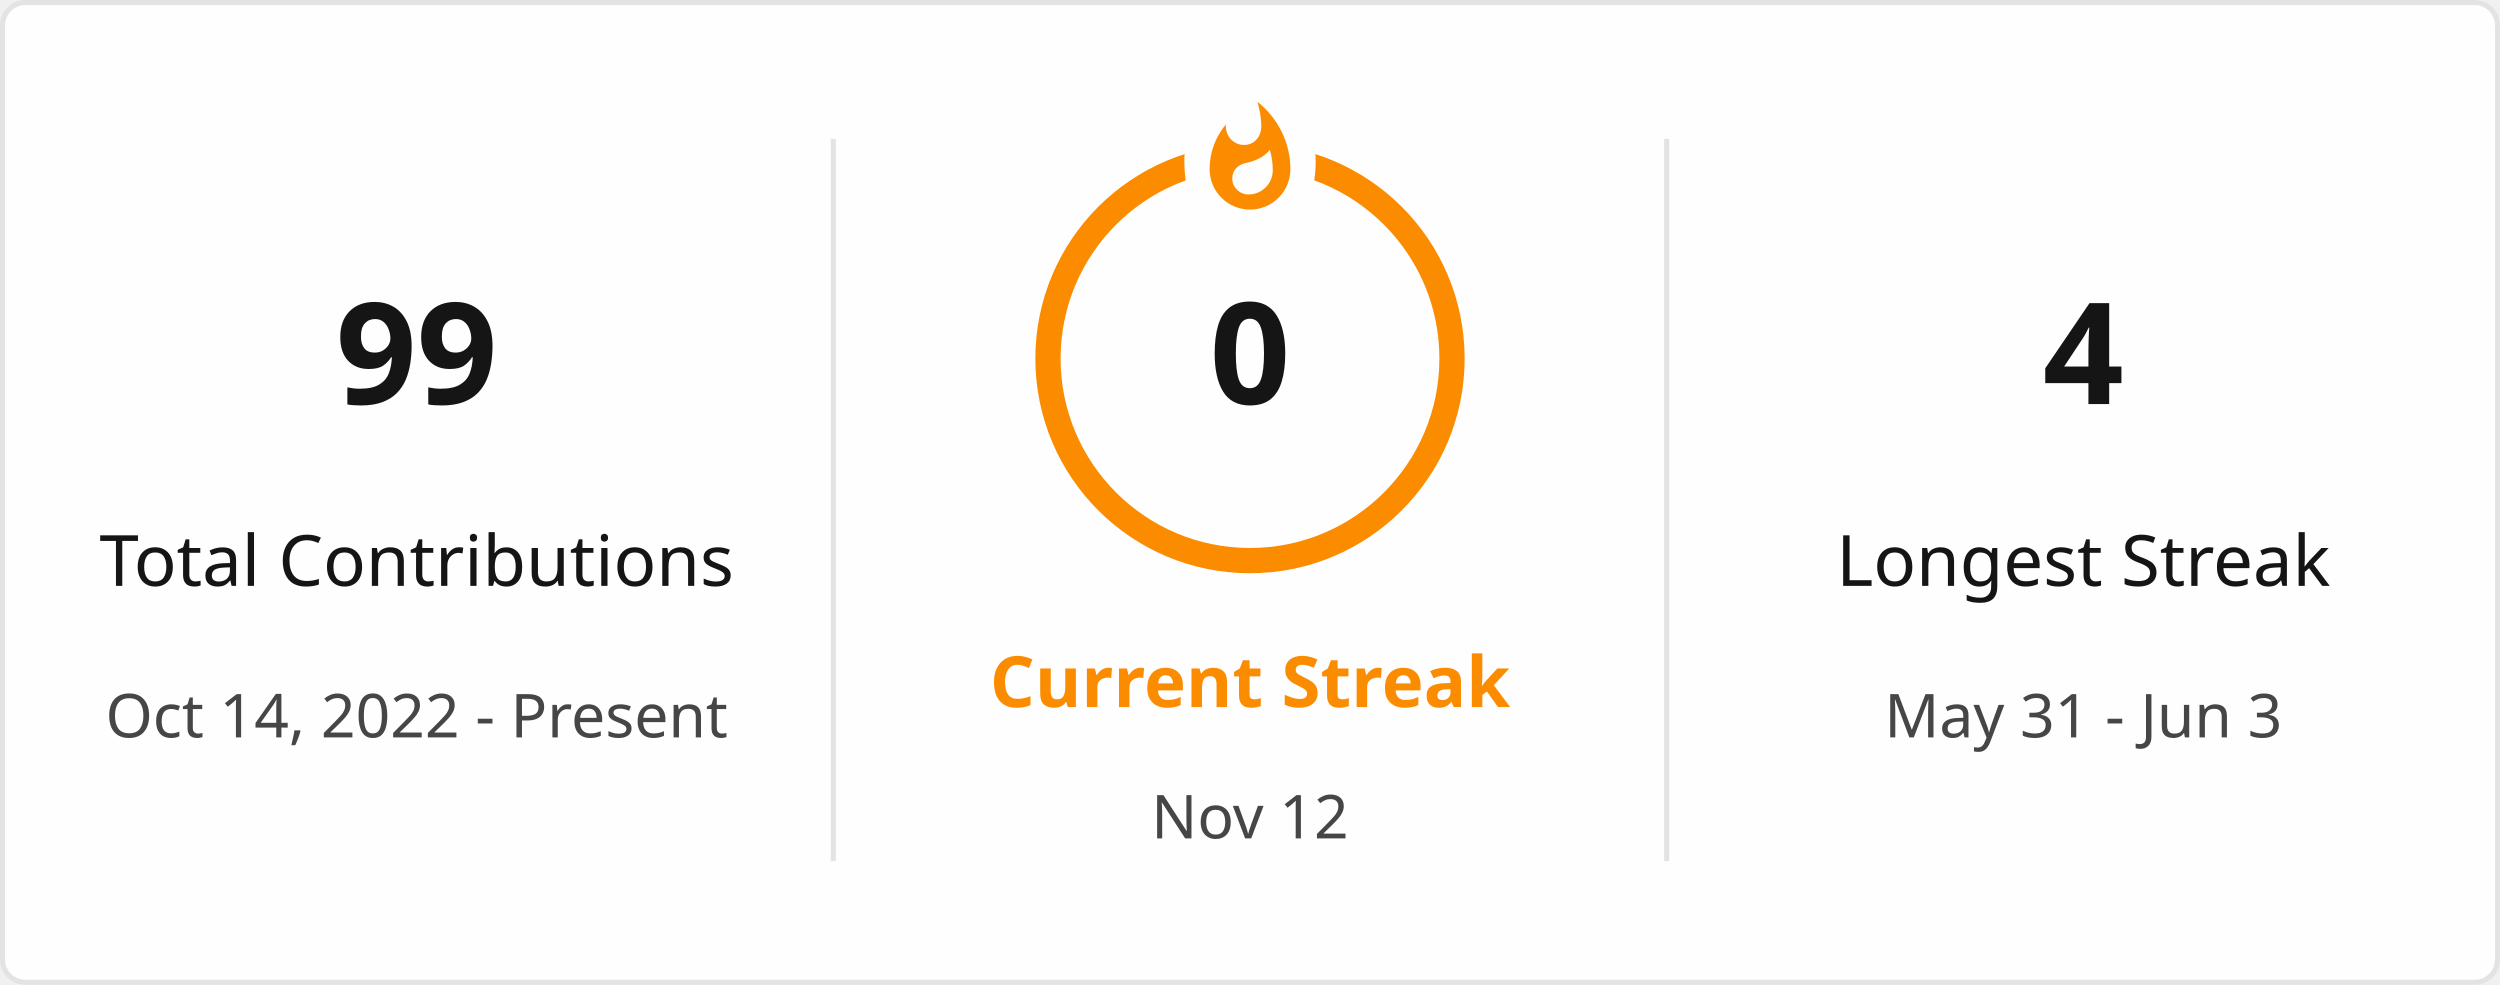
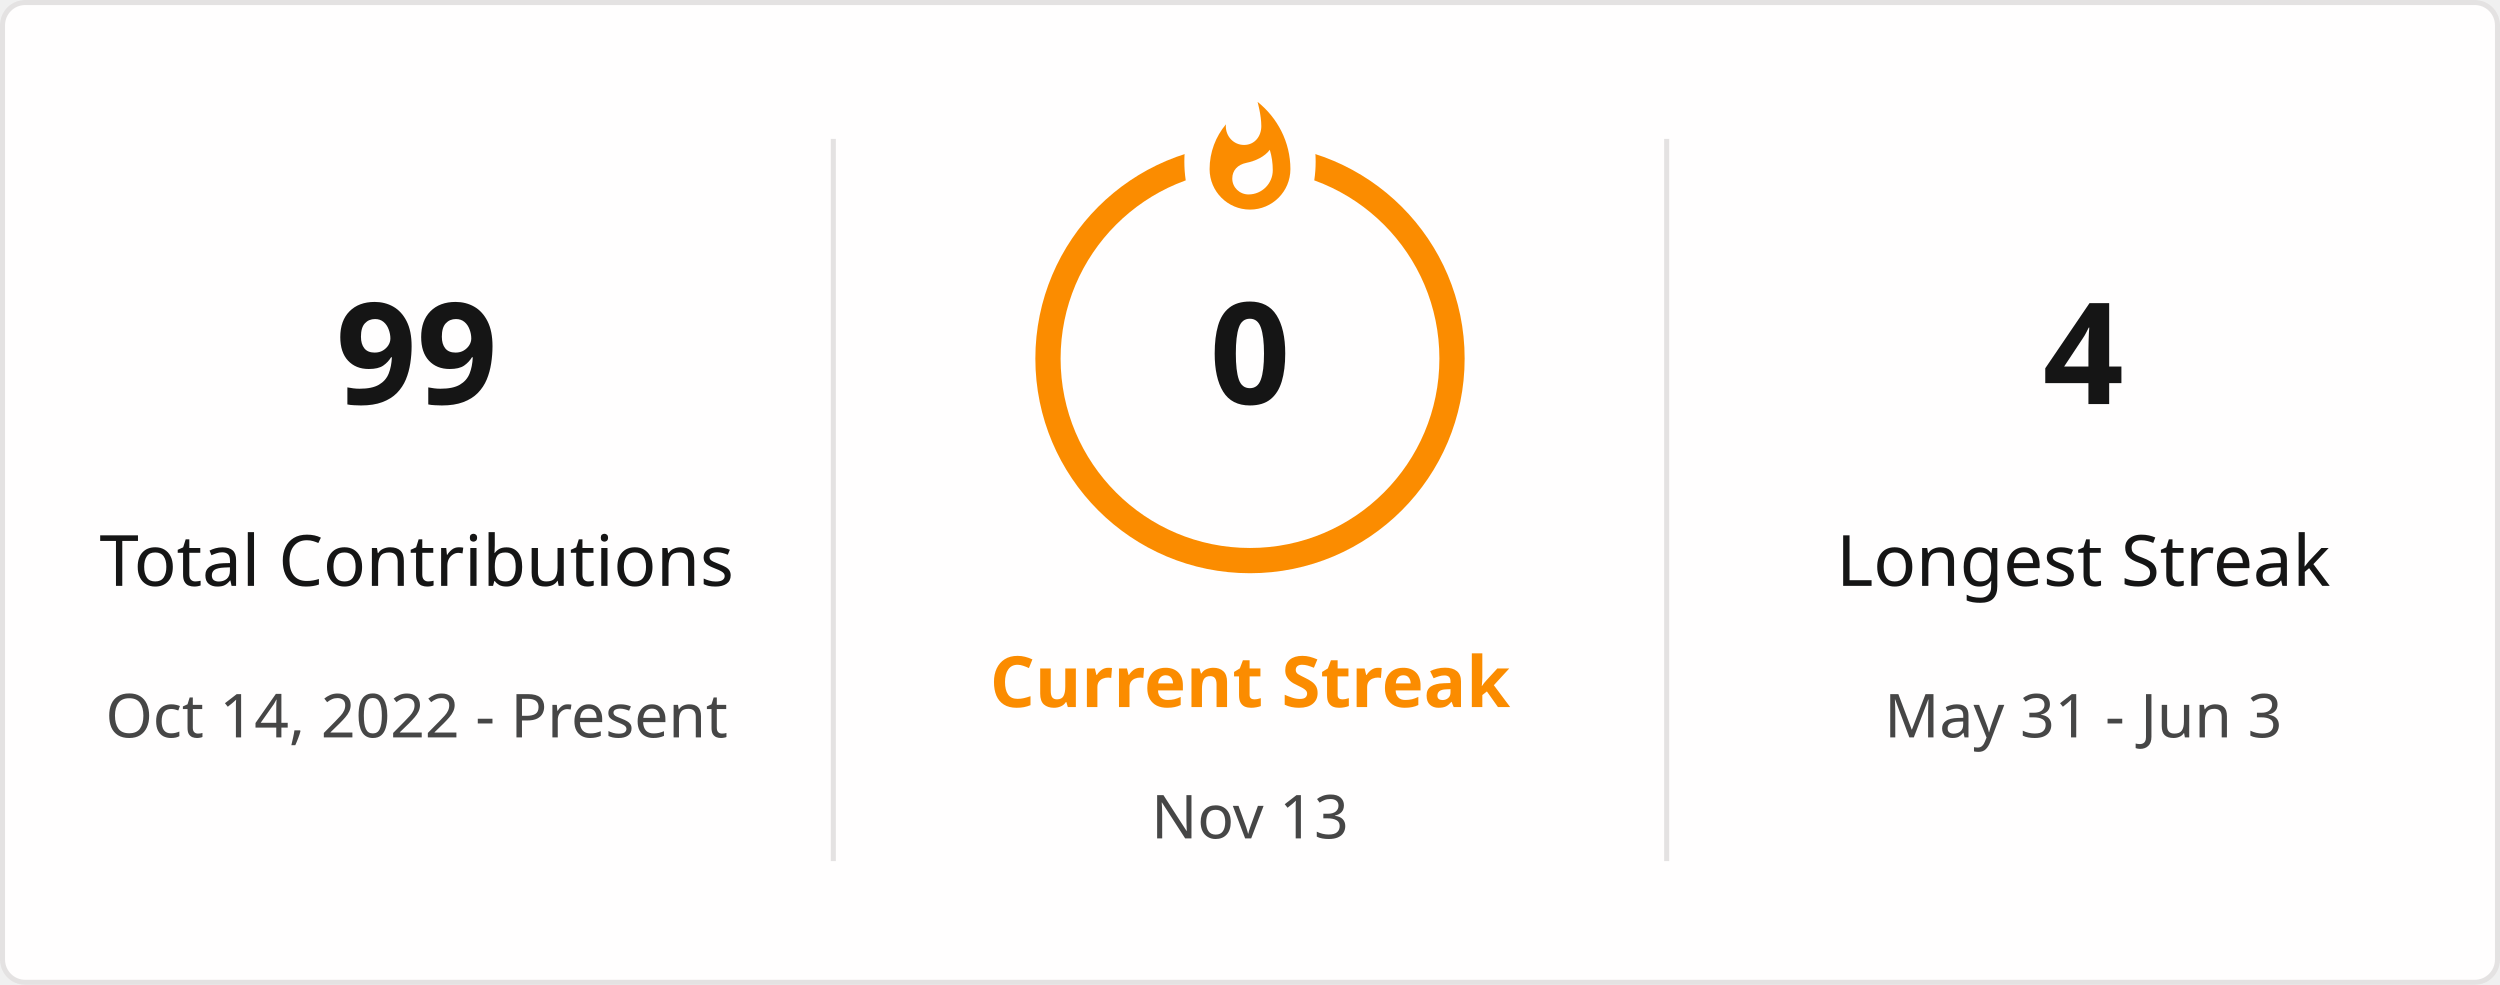
<svg xmlns="http://www.w3.org/2000/svg" style="isolation: isolate" viewBox="0 0 495 195" width="495px" height="195px" direction="ltr">
  <defs>
    <clipPath id="outer_rectangle">
      <rect width="495" height="195" rx="4.5" />
    </clipPath>
    <mask id="mask_out_ring_behind_fire">
      <rect width="495" height="195" fill="white" />
      <ellipse id="mask-ellipse" cx="247.5" cy="32" rx="13" ry="18" fill="black" />
    </mask>
  </defs>
  <g clip-path="url(#outer_rectangle)">
    <g style="isolation: isolate">
      <rect stroke="#E4E2E2" fill="#FFFEFE" rx="4.5" x="0.5" y="0.5" width="494" height="194" />
    </g>
    <g style="isolation: isolate">
      <line x1="165" y1="28" x2="165" y2="170" vector-effect="non-scaling-stroke" stroke-width="1" stroke="#E4E2E2" stroke-linejoin="miter" stroke-linecap="square" stroke-miterlimit="3" />
      <line x1="330" y1="28" x2="330" y2="170" vector-effect="non-scaling-stroke" stroke-width="1" stroke="#E4E2E2" stroke-linejoin="miter" stroke-linecap="square" stroke-miterlimit="3" />
    </g>
    <g style="isolation: isolate">
      <g transform="translate(82.5, 48)">
        <text x="0" y="32" stroke-width="0" text-anchor="middle" fill="#151515" stroke="none" font-family="&quot;Segoe UI&quot;, Ubuntu, sans-serif" font-weight="700" font-size="28px" font-style="normal" style="opacity: 1; opacity: 1;">
                        99
                    </text>
      </g>
      <g transform="translate(82.5, 84)">
        <text x="0" y="32" stroke-width="0" text-anchor="middle" fill="#151515" stroke="none" font-family="&quot;Segoe UI&quot;, Ubuntu, sans-serif" font-weight="400" font-size="14px" font-style="normal" style="opacity: 1; opacity: 1;">
                        Total Contributions
                    </text>
      </g>
      <g transform="translate(82.5, 114)">
        <text x="0" y="32" stroke-width="0" text-anchor="middle" fill="#464646" stroke="none" font-family="&quot;Segoe UI&quot;, Ubuntu, sans-serif" font-weight="400" font-size="12px" font-style="normal" style="opacity: 1; opacity: 1;">
                        Oct 14, 2022 - Present
                    </text>
      </g>
    </g>
    <g style="isolation: isolate">
      <g transform="translate(247.5, 108)">
        <text x="0" y="32" stroke-width="0" text-anchor="middle" fill="#FB8C00" stroke="none" font-family="&quot;Segoe UI&quot;, Ubuntu, sans-serif" font-weight="700" font-size="14px" font-style="normal" style="opacity: 1; opacity: 1;">
                        Current Streak
                    </text>
      </g>
      <g transform="translate(247.5, 145)">
        <text x="0" y="21" stroke-width="0" text-anchor="middle" fill="#464646" stroke="none" font-family="&quot;Segoe UI&quot;, Ubuntu, sans-serif" font-weight="400" font-size="12px" font-style="normal" style="opacity: 1; opacity: 1;">
-                         Nov 12
+                         Nov 13
                    </text>
      </g>
      <g mask="url(#mask_out_ring_behind_fire)">
        <circle cx="247.5" cy="71" r="40" fill="none" stroke="#FB8C00" stroke-width="5" style="opacity: 1; opacity: 1;" />
      </g>
      <g transform="translate(247.5, 19.5)" stroke-opacity="0" style="opacity: 1; opacity: 1;">
        <path d="M -12 -0.5 L 15 -0.5 L 15 23.5 L -12 23.5 L -12 -0.5 Z" fill="none" />
        <path d="M 1.5 0.67 C 1.5 0.67 2.24 3.32 2.24 5.47 C 2.24 7.53 0.89 9.2 -1.17 9.2 C -3.23 9.2 -4.79 7.53 -4.79 5.47 L -4.76 5.11 C -6.78 7.51 -8 10.62 -8 13.99 C -8 18.41 -4.42 22 0 22 C 4.42 22 8 18.41 8 13.99 C 8 8.6 5.41 3.79 1.5 0.67 Z M -0.29 19 C -2.07 19 -3.51 17.6 -3.51 15.86 C -3.51 14.24 -2.46 13.1 -0.7 12.74 C 1.07 12.38 2.9 11.53 3.92 10.16 C 4.31 11.45 4.51 12.81 4.51 14.2 C 4.51 16.85 2.36 19 -0.29 19 Z" fill="#FB8C00" stroke-opacity="0" />
      </g>
      <g transform="translate(247.5, 48)">
        <text x="0" y="32" stroke-width="0" text-anchor="middle" fill="#151515" stroke="none" font-family="&quot;Segoe UI&quot;, Ubuntu, sans-serif" font-weight="700" font-size="28px" font-style="normal" style="font-size: 28px;">
                        0
                    </text>
      </g>
    </g>
    <g style="isolation: isolate">
      <g transform="translate(412.5, 48)">
        <text x="0" y="32" stroke-width="0" text-anchor="middle" fill="#151515" stroke="none" font-family="&quot;Segoe UI&quot;, Ubuntu, sans-serif" font-weight="700" font-size="28px" font-style="normal" style="opacity: 1; opacity: 1;">
                        4
                    </text>
      </g>
      <g transform="translate(412.5, 84)">
        <text x="0" y="32" stroke-width="0" text-anchor="middle" fill="#151515" stroke="none" font-family="&quot;Segoe UI&quot;, Ubuntu, sans-serif" font-weight="400" font-size="14px" font-style="normal" style="opacity: 1; opacity: 1;">
                        Longest Streak
                    </text>
      </g>
      <g transform="translate(412.5, 114)">
        <text x="0" y="32" stroke-width="0" text-anchor="middle" fill="#464646" stroke="none" font-family="&quot;Segoe UI&quot;, Ubuntu, sans-serif" font-weight="400" font-size="12px" font-style="normal" style="opacity: 1; opacity: 1;">
                        May 31 - Jun 3
                    </text>
      </g>
    </g>
  </g>
</svg>
